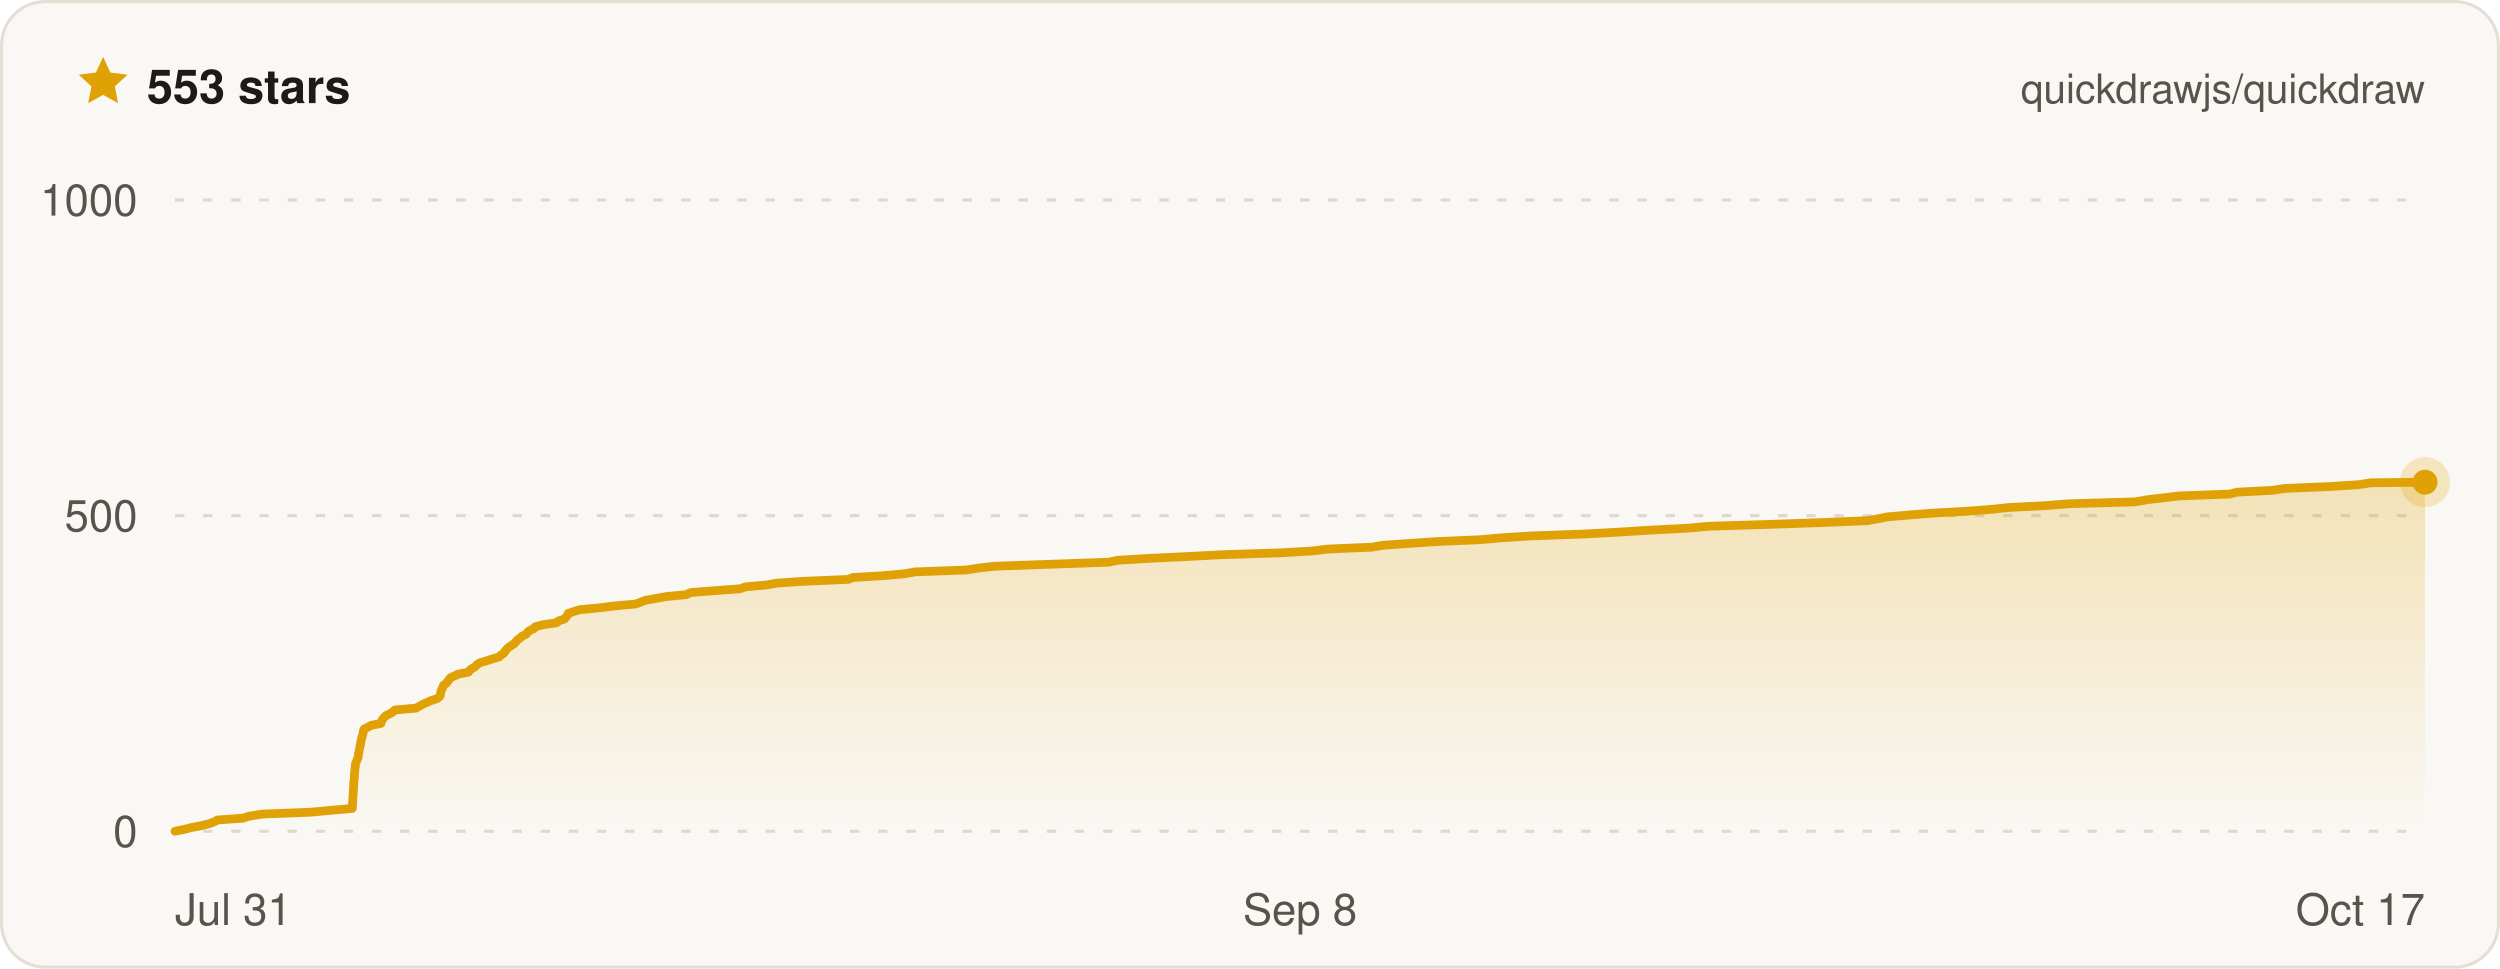
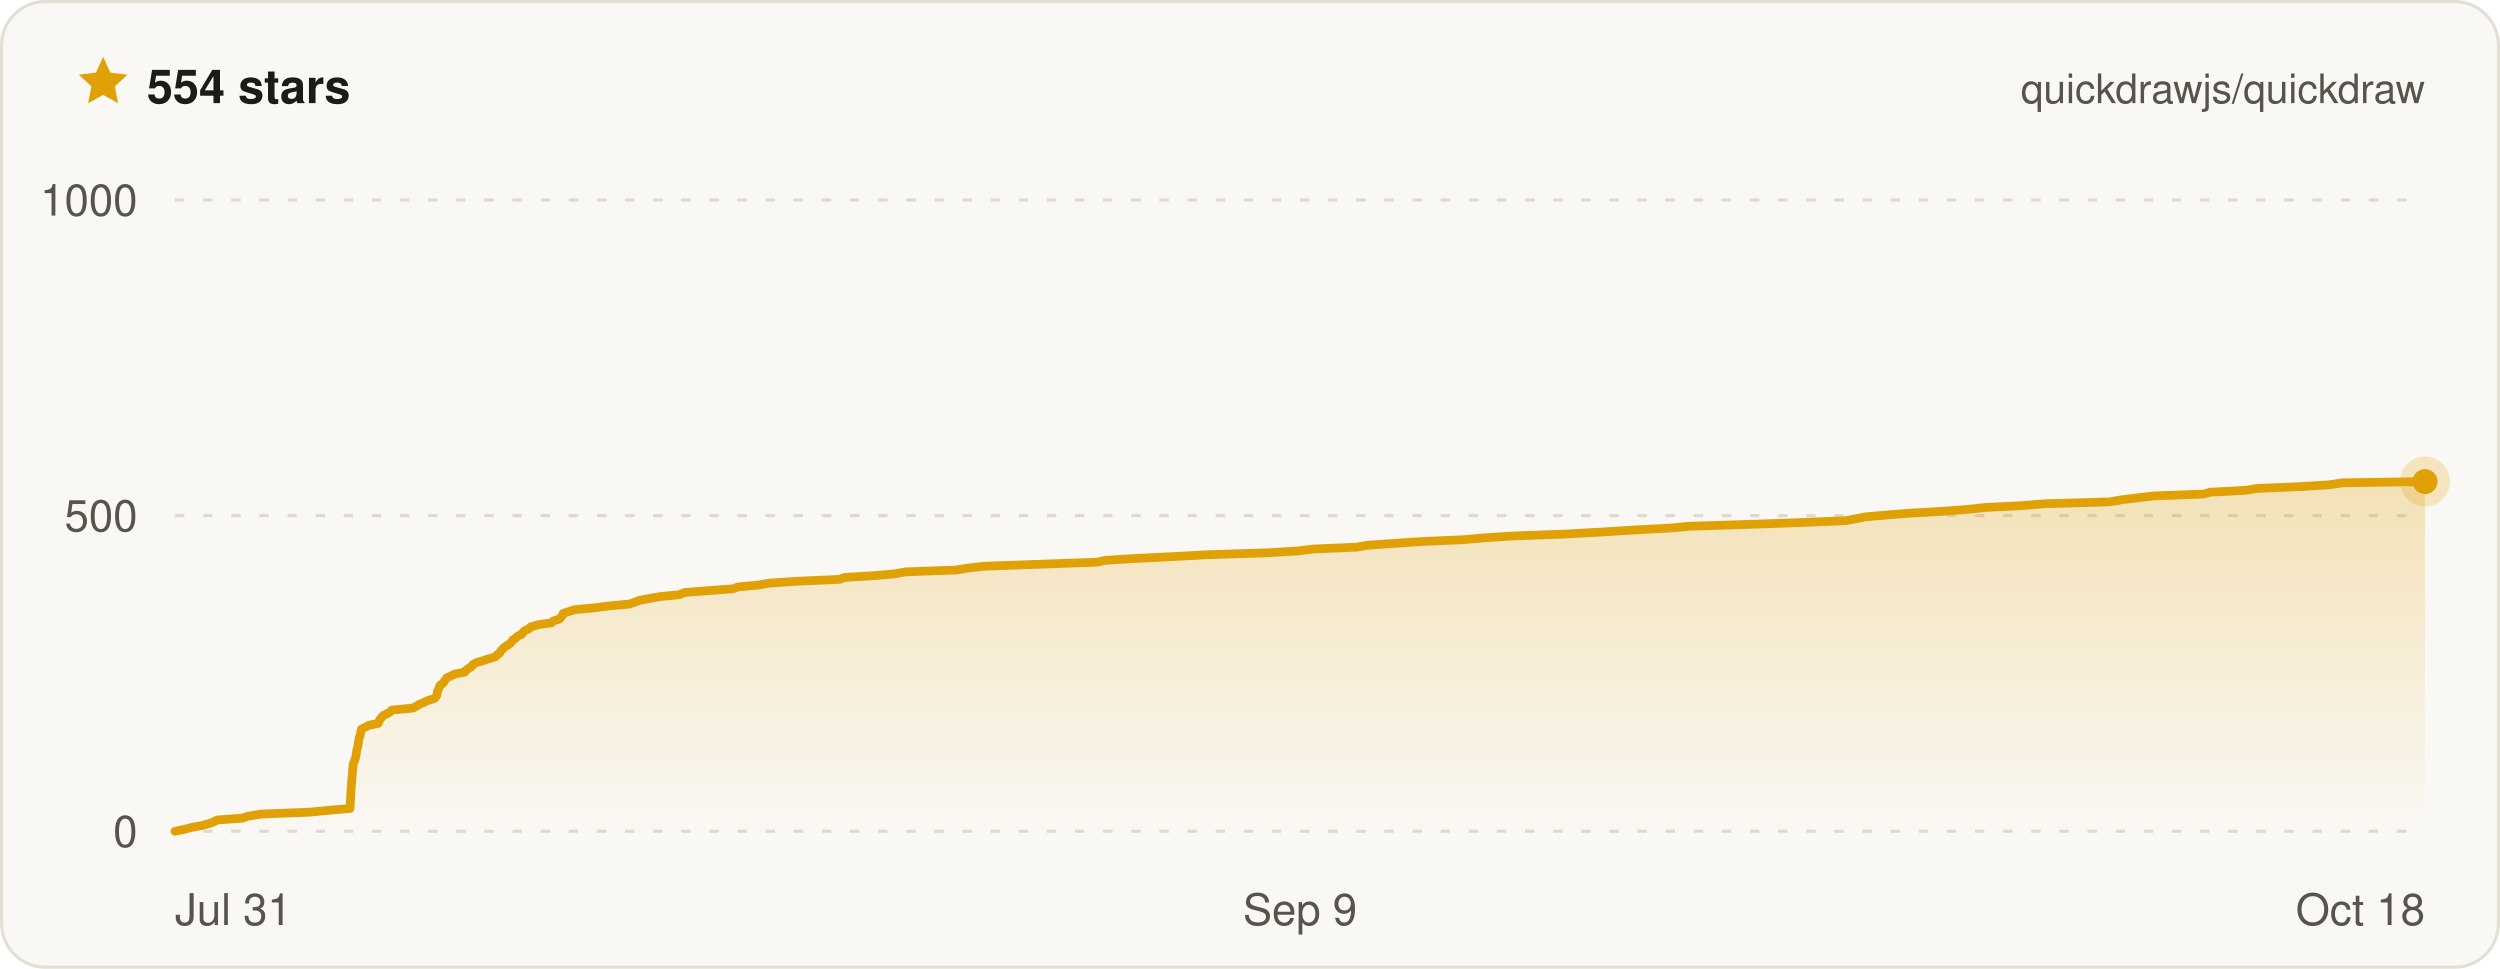
- <svg xmlns="http://www.w3.org/2000/svg" width="800" height="310" viewBox="0 0 800 310" font-family="ui-sans-serif, -apple-system, BlinkMacSystemFont, Segoe UI, Helvetica, Arial, sans-serif" role="img" aria-label="Quickdraw star history on GitHub — 553 stars">
+ <svg xmlns="http://www.w3.org/2000/svg" width="800" height="310" viewBox="0 0 800 310" font-family="ui-sans-serif, -apple-system, BlinkMacSystemFont, Segoe UI, Helvetica, Arial, sans-serif" role="img" aria-label="Quickdraw star history on GitHub — 554 stars">
  <defs>
    <linearGradient id="qd-star-fill" x1="0" y1="0" x2="0" y2="1">
      <stop offset="0%" stop-color="rgba(224, 161, 6, 0.26)" />
      <stop offset="100%" stop-color="rgba(224, 161, 6, 0)" />
    </linearGradient>
  </defs>
  <rect x="0.5" y="0.5" width="799" height="309" rx="14" fill="#faf8f4" stroke="#e3dfd4" />
  <g transform="translate(24 17) scale(0.75)">
    <path d="M12 1.6l3.1 6.7 7.3.9-5.4 5 1.4 7.2L12 17.8l-6.4 3.6L7 14.2 1.6 9.2l7.3-.9L12 1.6z" fill="#e0a106" />
  </g>
-   <text x="47" y="33" fill="#1c1b18" font-size="15" font-weight="700">553 stars</text>
+   <text x="47" y="33" fill="#1c1b18" font-size="15" font-weight="700">554 stars</text>
  <text x="776" y="33" fill="#57544c" font-size="13" text-anchor="end">quickdrawjs/quickdraw</text>
  <line x1="56" x2="776" y1="266" y2="266" stroke="#ded9cc" stroke-width="1" stroke-dasharray="3 6" />
  <line x1="56" x2="776" y1="165" y2="165" stroke="#ded9cc" stroke-width="1" stroke-dasharray="3 6" />
  <line x1="56" x2="776" y1="64" y2="64" stroke="#ded9cc" stroke-width="1" stroke-dasharray="3 6" />
-   <path d="M56 266 L59 265.4 L61.3 264.8 L64.6 264.2 L66.9 263.6 L68.5 263 L69.6 262.4 L77.9 261.8 L79.6 261.2 L84 260.5 L99.5 259.9 L105.9 259.3 L112.7 258.7 L112.8 258.1 L112.8 257.5 L112.8 256.9 L112.9 256.3 L112.9 255.7 L112.9 255.1 L113 254.5 L113 253.9 L113.1 253.3 L113.1 252.7 L113.1 252.1 L113.2 251.5 L113.2 250.8 L113.2 250.2 L113.3 249.6 L113.4 249 L113.4 248.4 L113.4 247.8 L113.5 247.2 L113.5 246.6 L113.6 246 L113.7 245.4 L113.7 244.8 L113.8 244.2 L114.1 243.6 L114.3 243 L114.6 242.4 L114.7 241.8 L114.7 241.2 L114.9 240.5 L115 239.9 L115.1 239.3 L115.2 238.7 L115.4 238.1 L115.4 237.5 L115.6 236.9 L115.7 236.3 L115.9 235.7 L116.1 235.1 L116.2 234.5 L116.3 233.9 L116.5 233.3 L117.7 232.7 L118.8 232.1 L121.9 231.5 L122.1 230.9 L122.4 230.2 L122.9 229.6 L123.5 229 L124.7 228.4 L125.8 227.8 L126.3 227.2 L133.1 226.6 L134.2 226 L135.2 225.4 L136.6 224.8 L137.9 224.2 L139.8 223.6 L140.6 223 L140.9 222.4 L141 221.8 L141.1 221.2 L141.4 220.6 L141.7 219.9 L141.9 219.3 L142.8 218.7 L143.2 218.1 L143.7 217.5 L144.1 216.9 L145.4 216.3 L146.7 215.7 L149.9 215.1 L150.3 214.5 L151.1 213.9 L152.1 213.3 L152.6 212.7 L153.5 212.1 L155.6 211.5 L157.4 210.9 L159.8 210.2 L160.3 209.6 L161.3 209 L161.6 208.4 L162.1 207.8 L162.7 207.2 L163.6 206.6 L164.5 206 L165.1 205.4 L165.5 204.8 L166.4 204.2 L167 203.6 L168.3 203 L168.8 202.4 L169.4 201.8 L170.8 201.2 L171.2 200.6 L173.8 199.9 L178.1 199.3 L178.7 198.7 L180.6 198.1 L181.1 197.5 L181.6 196.9 L181.8 196.3 L183.6 195.7 L185.5 195.1 L191.9 194.5 L196.6 193.9 L203.3 193.3 L205 192.7 L206.5 192.1 L209.9 191.5 L213.2 190.9 L219.5 190.3 L221.1 189.6 L228.9 189 L236.9 188.4 L238.5 187.8 L245.2 187.2 L248.6 186.6 L257.5 186 L271.5 185.4 L272.9 184.8 L282.9 184.2 L289.5 183.6 L292.8 183 L309.2 182.4 L313 181.8 L318.2 181.2 L335.1 180.6 L354.8 179.9 L357.6 179.3 L367.4 178.7 L379.7 178.1 L391 177.5 L409.9 176.9 L420 176.3 L424.8 175.7 L439 175.1 L442.4 174.5 L450.9 173.9 L459.8 173.3 L473.7 172.7 L480.4 172.1 L489.9 171.5 L506.6 170.9 L517.6 170.3 L528.9 169.6 L540.4 169 L546.8 168.4 L566.3 167.8 L583.5 167.2 L597.7 166.6 L601 166 L604 165.4 L610.9 164.8 L618.5 164.2 L629.4 163.6 L637.2 163 L642.8 162.4 L654.6 161.8 L662.1 161.2 L683.1 160.6 L687.2 159.9 L692.3 159.3 L697.3 158.7 L713.6 158.1 L715.8 157.5 L727.2 156.9 L731.1 156.3 L745.4 155.7 L754.8 155.1 L758.6 154.5 L776 154.3 L776 266 L56 266 Z" fill="url(#qd-star-fill)" />
-   <path d="M56 266 L59 265.4 L61.3 264.8 L64.6 264.2 L66.9 263.6 L68.5 263 L69.6 262.4 L77.9 261.8 L79.6 261.2 L84 260.5 L99.5 259.9 L105.9 259.3 L112.7 258.7 L112.8 258.1 L112.8 257.5 L112.8 256.9 L112.9 256.3 L112.9 255.7 L112.9 255.1 L113 254.5 L113 253.9 L113.1 253.3 L113.1 252.7 L113.1 252.1 L113.2 251.5 L113.2 250.8 L113.2 250.2 L113.3 249.6 L113.4 249 L113.4 248.4 L113.4 247.8 L113.5 247.2 L113.5 246.6 L113.6 246 L113.7 245.4 L113.7 244.8 L113.8 244.2 L114.1 243.6 L114.3 243 L114.6 242.4 L114.7 241.8 L114.7 241.2 L114.9 240.5 L115 239.9 L115.1 239.3 L115.2 238.7 L115.4 238.1 L115.4 237.5 L115.6 236.9 L115.7 236.3 L115.9 235.7 L116.1 235.1 L116.2 234.5 L116.3 233.9 L116.5 233.3 L117.7 232.7 L118.8 232.1 L121.9 231.5 L122.1 230.9 L122.4 230.2 L122.9 229.6 L123.5 229 L124.7 228.4 L125.8 227.8 L126.3 227.2 L133.1 226.6 L134.2 226 L135.2 225.4 L136.6 224.8 L137.9 224.2 L139.8 223.6 L140.6 223 L140.9 222.4 L141 221.8 L141.1 221.2 L141.4 220.6 L141.7 219.9 L141.9 219.3 L142.8 218.7 L143.2 218.1 L143.7 217.5 L144.1 216.9 L145.4 216.3 L146.7 215.7 L149.9 215.1 L150.3 214.5 L151.1 213.9 L152.1 213.3 L152.6 212.7 L153.5 212.1 L155.6 211.5 L157.4 210.9 L159.8 210.2 L160.3 209.6 L161.3 209 L161.6 208.4 L162.1 207.8 L162.7 207.2 L163.6 206.6 L164.5 206 L165.1 205.4 L165.5 204.8 L166.4 204.2 L167 203.6 L168.3 203 L168.8 202.4 L169.4 201.8 L170.8 201.2 L171.2 200.6 L173.8 199.9 L178.1 199.3 L178.7 198.7 L180.6 198.1 L181.1 197.5 L181.6 196.9 L181.8 196.3 L183.6 195.7 L185.5 195.1 L191.9 194.5 L196.6 193.9 L203.3 193.3 L205 192.7 L206.5 192.1 L209.9 191.5 L213.2 190.9 L219.5 190.3 L221.1 189.6 L228.9 189 L236.9 188.4 L238.5 187.8 L245.2 187.2 L248.6 186.6 L257.5 186 L271.5 185.4 L272.9 184.8 L282.9 184.2 L289.5 183.6 L292.8 183 L309.2 182.4 L313 181.8 L318.2 181.2 L335.1 180.6 L354.8 179.9 L357.6 179.3 L367.4 178.7 L379.7 178.1 L391 177.5 L409.9 176.9 L420 176.3 L424.8 175.7 L439 175.1 L442.4 174.5 L450.9 173.9 L459.8 173.3 L473.7 172.7 L480.4 172.1 L489.9 171.5 L506.6 170.9 L517.6 170.3 L528.9 169.6 L540.4 169 L546.8 168.4 L566.3 167.8 L583.5 167.2 L597.7 166.6 L601 166 L604 165.4 L610.9 164.8 L618.5 164.2 L629.4 163.6 L637.2 163 L642.8 162.4 L654.6 161.8 L662.1 161.2 L683.1 160.6 L687.2 159.9 L692.3 159.3 L697.3 158.7 L713.6 158.1 L715.8 157.5 L727.2 156.9 L731.1 156.3 L745.4 155.7 L754.8 155.1 L758.6 154.5 L776 154.3" fill="none" stroke="#e0a106" stroke-width="2.8" stroke-linejoin="round" stroke-linecap="round" />
-   <circle cx="776" cy="154.3" r="8" fill="#e0a106" opacity="0.22" />
-   <circle cx="776" cy="154.3" r="4" fill="#e0a106" />
+   <path d="M56 266 L59 265.4 L61.2 264.8 L64.5 264.2 L66.7 263.6 L68.4 263 L69.5 262.4 L77.6 261.8 L79.3 261.2 L83.6 260.5 L99 259.9 L105.2 259.3 L112 258.7 L112 258.1 L112.1 257.5 L112.1 256.9 L112.1 256.3 L112.2 255.7 L112.2 255.1 L112.2 254.5 L112.3 253.9 L112.3 253.3 L112.3 252.7 L112.4 252.1 L112.4 251.5 L112.5 250.8 L112.5 250.2 L112.6 249.6 L112.6 249 L112.7 248.4 L112.7 247.8 L112.8 247.2 L112.8 246.6 L112.9 246 L112.9 245.4 L113 244.8 L113.1 244.2 L113.4 243.6 L113.6 243 L113.8 242.4 L113.9 241.8 L114 241.2 L114.1 240.5 L114.2 239.9 L114.4 239.3 L114.5 238.7 L114.6 238.1 L114.7 237.5 L114.8 236.9 L114.9 236.3 L115.1 235.7 L115.3 235.1 L115.4 234.5 L115.5 233.9 L115.7 233.3 L116.9 232.7 L118 232.1 L121 231.5 L121.2 230.9 L121.6 230.2 L122.1 229.6 L122.6 229 L123.8 228.4 L124.9 227.8 L125.4 227.2 L132.1 226.6 L133.2 226 L134.2 225.4 L135.6 224.8 L136.8 224.2 L138.8 223.6 L139.5 223 L139.8 222.4 L139.9 221.8 L140 221.2 L140.3 220.6 L140.6 219.9 L140.8 219.3 L141.7 218.7 L142.1 218.1 L142.5 217.5 L143 216.9 L144.3 216.3 L145.5 215.7 L148.7 215.1 L149.1 214.5 L149.9 213.9 L150.9 213.3 L151.3 212.7 L152.3 212.1 L154.3 211.5 L156.1 210.9 L158.5 210.2 L159 209.6 L159.9 209 L160.2 208.4 L160.7 207.8 L161.3 207.2 L162.2 206.6 L163.1 206 L163.7 205.4 L164.1 204.8 L165 204.2 L165.6 203.6 L166.9 203 L167.3 202.4 L167.9 201.8 L169.3 201.2 L169.8 200.6 L172.3 199.9 L176.5 199.3 L177.1 198.7 L179 198.1 L179.5 197.5 L180 196.9 L180.2 196.3 L182 195.7 L183.9 195.1 L190.2 194.5 L194.8 193.9 L201.4 193.3 L203.1 192.7 L204.6 192.1 L207.9 191.5 L211.2 190.9 L217.4 190.3 L219 189.6 L226.7 189 L234.6 188.4 L236.2 187.8 L242.8 187.2 L246.1 186.6 L254.9 186 L268.7 185.4 L270.1 184.8 L279.9 184.2 L286.5 183.6 L289.7 183 L305.9 182.4 L309.6 181.8 L314.8 181.2 L331.5 180.6 L351 179.9 L353.7 179.3 L363.4 178.7 L375.6 178.1 L386.7 177.5 L405.4 176.9 L415.4 176.3 L420 175.7 L434 175.1 L437.4 174.5 L445.8 173.9 L454.6 173.3 L468.3 172.7 L475 172.1 L484.3 171.5 L500.8 170.9 L511.7 170.3 L522.8 169.6 L534.2 169 L540.5 168.4 L559.7 167.8 L576.7 167.2 L590.7 166.6 L593.9 166 L596.9 165.4 L603.8 164.8 L611.3 164.2 L622 163.6 L629.7 163 L635.2 162.4 L646.9 161.8 L654.3 161.2 L675 160.6 L679.1 159.9 L684.1 159.3 L689 158.7 L705.1 158.1 L707.3 157.5 L718.6 156.9 L722.3 156.3 L736.5 155.7 L745.8 155.1 L749.5 154.5 L776 154.1 L776 154.1 L776 266 L56 266 Z" fill="url(#qd-star-fill)" />
+   <path d="M56 266 L59 265.4 L61.2 264.8 L64.5 264.2 L66.7 263.6 L68.4 263 L69.5 262.4 L77.6 261.8 L79.3 261.2 L83.6 260.5 L99 259.9 L105.2 259.3 L112 258.7 L112 258.1 L112.1 257.5 L112.1 256.9 L112.1 256.3 L112.2 255.7 L112.2 255.1 L112.2 254.5 L112.3 253.9 L112.3 253.3 L112.3 252.7 L112.4 252.1 L112.4 251.5 L112.5 250.8 L112.5 250.2 L112.6 249.6 L112.6 249 L112.7 248.4 L112.7 247.8 L112.8 247.2 L112.8 246.6 L112.9 246 L112.9 245.4 L113 244.8 L113.1 244.2 L113.4 243.6 L113.6 243 L113.8 242.4 L113.9 241.8 L114 241.2 L114.1 240.5 L114.2 239.9 L114.4 239.3 L114.5 238.7 L114.6 238.1 L114.7 237.5 L114.8 236.9 L114.9 236.3 L115.1 235.7 L115.3 235.1 L115.4 234.5 L115.5 233.9 L115.7 233.3 L116.9 232.7 L118 232.1 L121 231.5 L121.2 230.9 L121.6 230.2 L122.1 229.6 L122.6 229 L123.8 228.4 L124.9 227.8 L125.4 227.2 L132.1 226.6 L133.2 226 L134.2 225.4 L135.6 224.8 L136.8 224.2 L138.8 223.6 L139.5 223 L139.8 222.4 L139.9 221.8 L140 221.2 L140.3 220.6 L140.6 219.9 L140.8 219.3 L141.7 218.7 L142.1 218.1 L142.5 217.5 L143 216.9 L144.3 216.3 L145.5 215.7 L148.7 215.1 L149.1 214.5 L149.9 213.9 L150.9 213.3 L151.3 212.7 L152.3 212.1 L154.3 211.5 L156.1 210.9 L158.5 210.2 L159 209.6 L159.9 209 L160.2 208.4 L160.7 207.8 L161.3 207.2 L162.2 206.6 L163.1 206 L163.7 205.4 L164.1 204.8 L165 204.2 L165.6 203.6 L166.9 203 L167.3 202.4 L167.9 201.8 L169.3 201.2 L169.8 200.6 L172.3 199.9 L176.5 199.3 L177.1 198.7 L179 198.1 L179.5 197.5 L180 196.9 L180.2 196.3 L182 195.7 L183.9 195.1 L190.2 194.5 L194.8 193.9 L201.4 193.3 L203.1 192.7 L204.6 192.1 L207.9 191.5 L211.2 190.9 L217.4 190.3 L219 189.6 L226.7 189 L234.6 188.4 L236.2 187.8 L242.8 187.2 L246.1 186.6 L254.9 186 L268.7 185.4 L270.1 184.8 L279.9 184.2 L286.5 183.6 L289.7 183 L305.9 182.4 L309.6 181.8 L314.8 181.2 L331.5 180.6 L351 179.9 L353.7 179.3 L363.4 178.7 L375.6 178.1 L386.7 177.5 L405.4 176.9 L415.4 176.3 L420 175.7 L434 175.1 L437.4 174.5 L445.8 173.9 L454.6 173.3 L468.3 172.7 L475 172.1 L484.3 171.5 L500.8 170.9 L511.7 170.3 L522.8 169.6 L534.2 169 L540.5 168.4 L559.7 167.8 L576.7 167.2 L590.7 166.6 L593.9 166 L596.9 165.4 L603.8 164.8 L611.3 164.2 L622 163.6 L629.7 163 L635.2 162.4 L646.9 161.8 L654.3 161.2 L675 160.6 L679.1 159.9 L684.1 159.3 L689 158.7 L705.1 158.1 L707.3 157.5 L718.6 156.9 L722.3 156.3 L736.5 155.7 L745.8 155.1 L749.5 154.5 L776 154.1 L776 154.1" fill="none" stroke="#e0a106" stroke-width="2.8" stroke-linejoin="round" stroke-linecap="round" />
+   <circle cx="776" cy="154.1" r="8" fill="#e0a106" opacity="0.22" />
+   <circle cx="776" cy="154.1" r="4" fill="#e0a106" />
  <text x="44" y="271" fill="#57544c" font-size="14" text-anchor="end">0</text>
  <text x="44" y="170" fill="#57544c" font-size="14" text-anchor="end">500</text>
  <text x="44" y="69" fill="#57544c" font-size="14" text-anchor="end">1000</text>
  <text x="56" y="296" fill="#57544c" font-size="14" text-anchor="start">Jul 31</text>
-   <text x="416" y="296" fill="#57544c" font-size="14" text-anchor="middle">Sep 8</text>
-   <text x="776" y="296" fill="#57544c" font-size="14" text-anchor="end">Oct 17</text>
+   <text x="416" y="296" fill="#57544c" font-size="14" text-anchor="middle">Sep 9</text>
+   <text x="776" y="296" fill="#57544c" font-size="14" text-anchor="end">Oct 18</text>
</svg>
